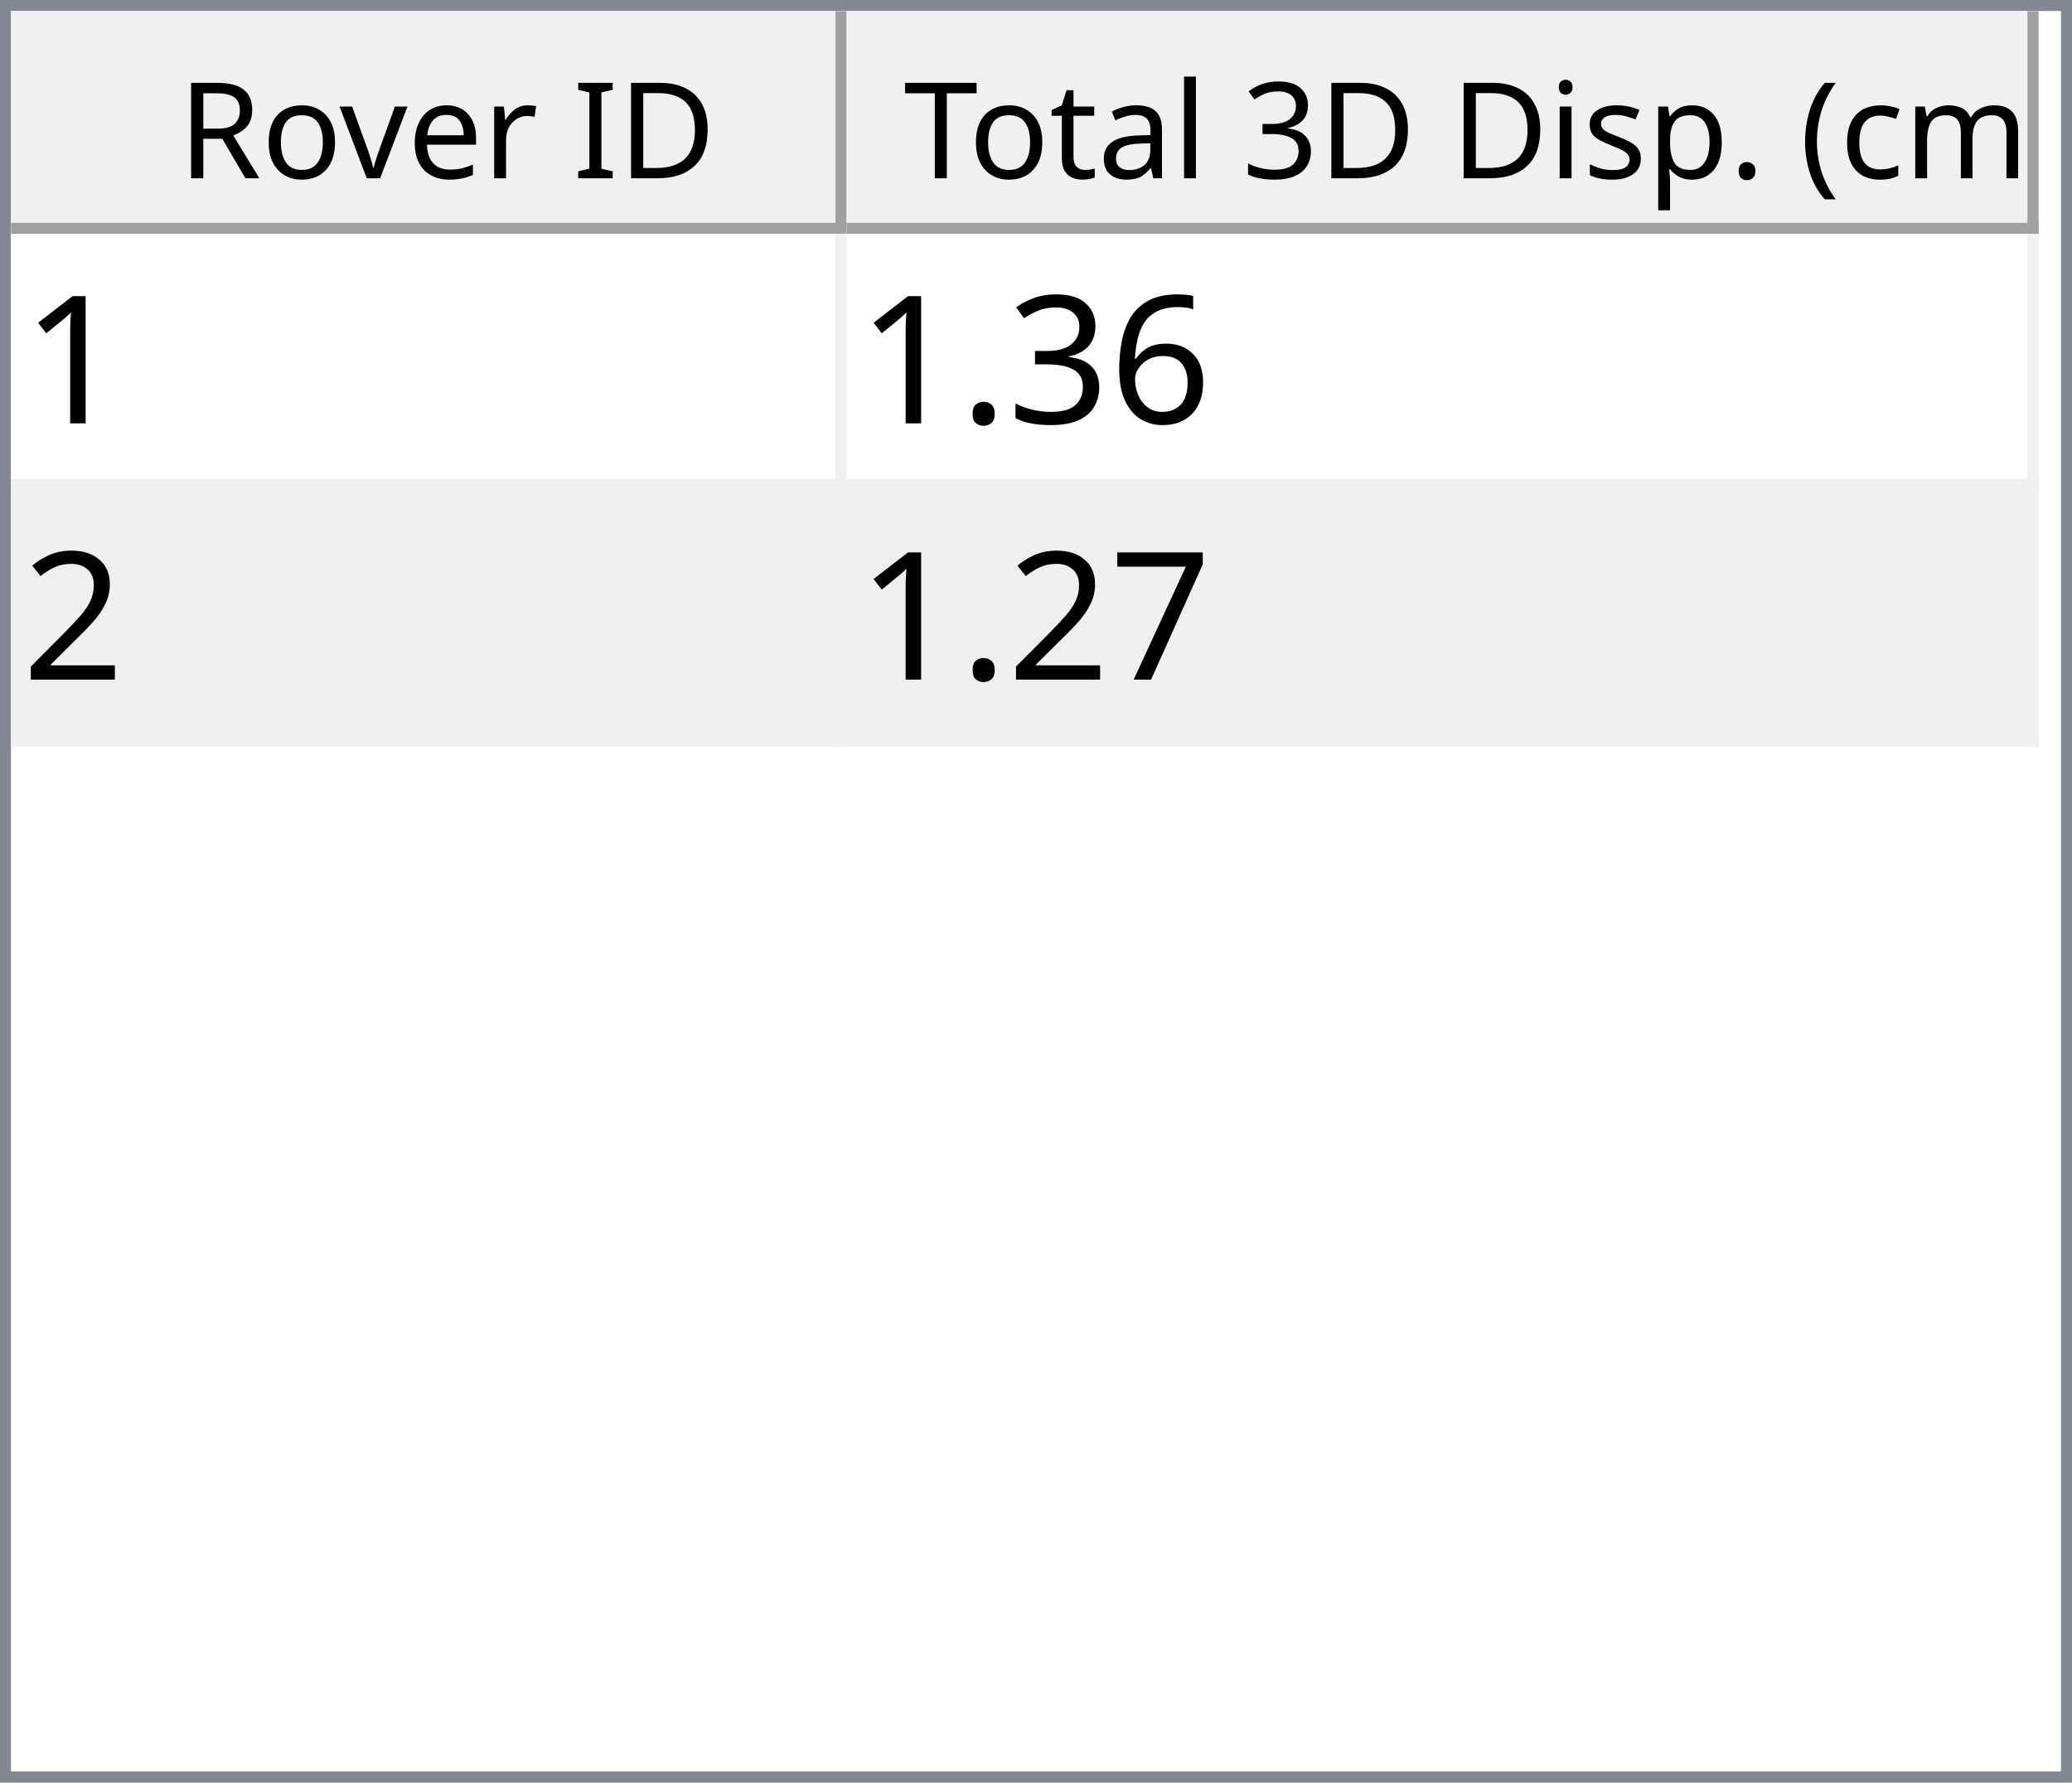
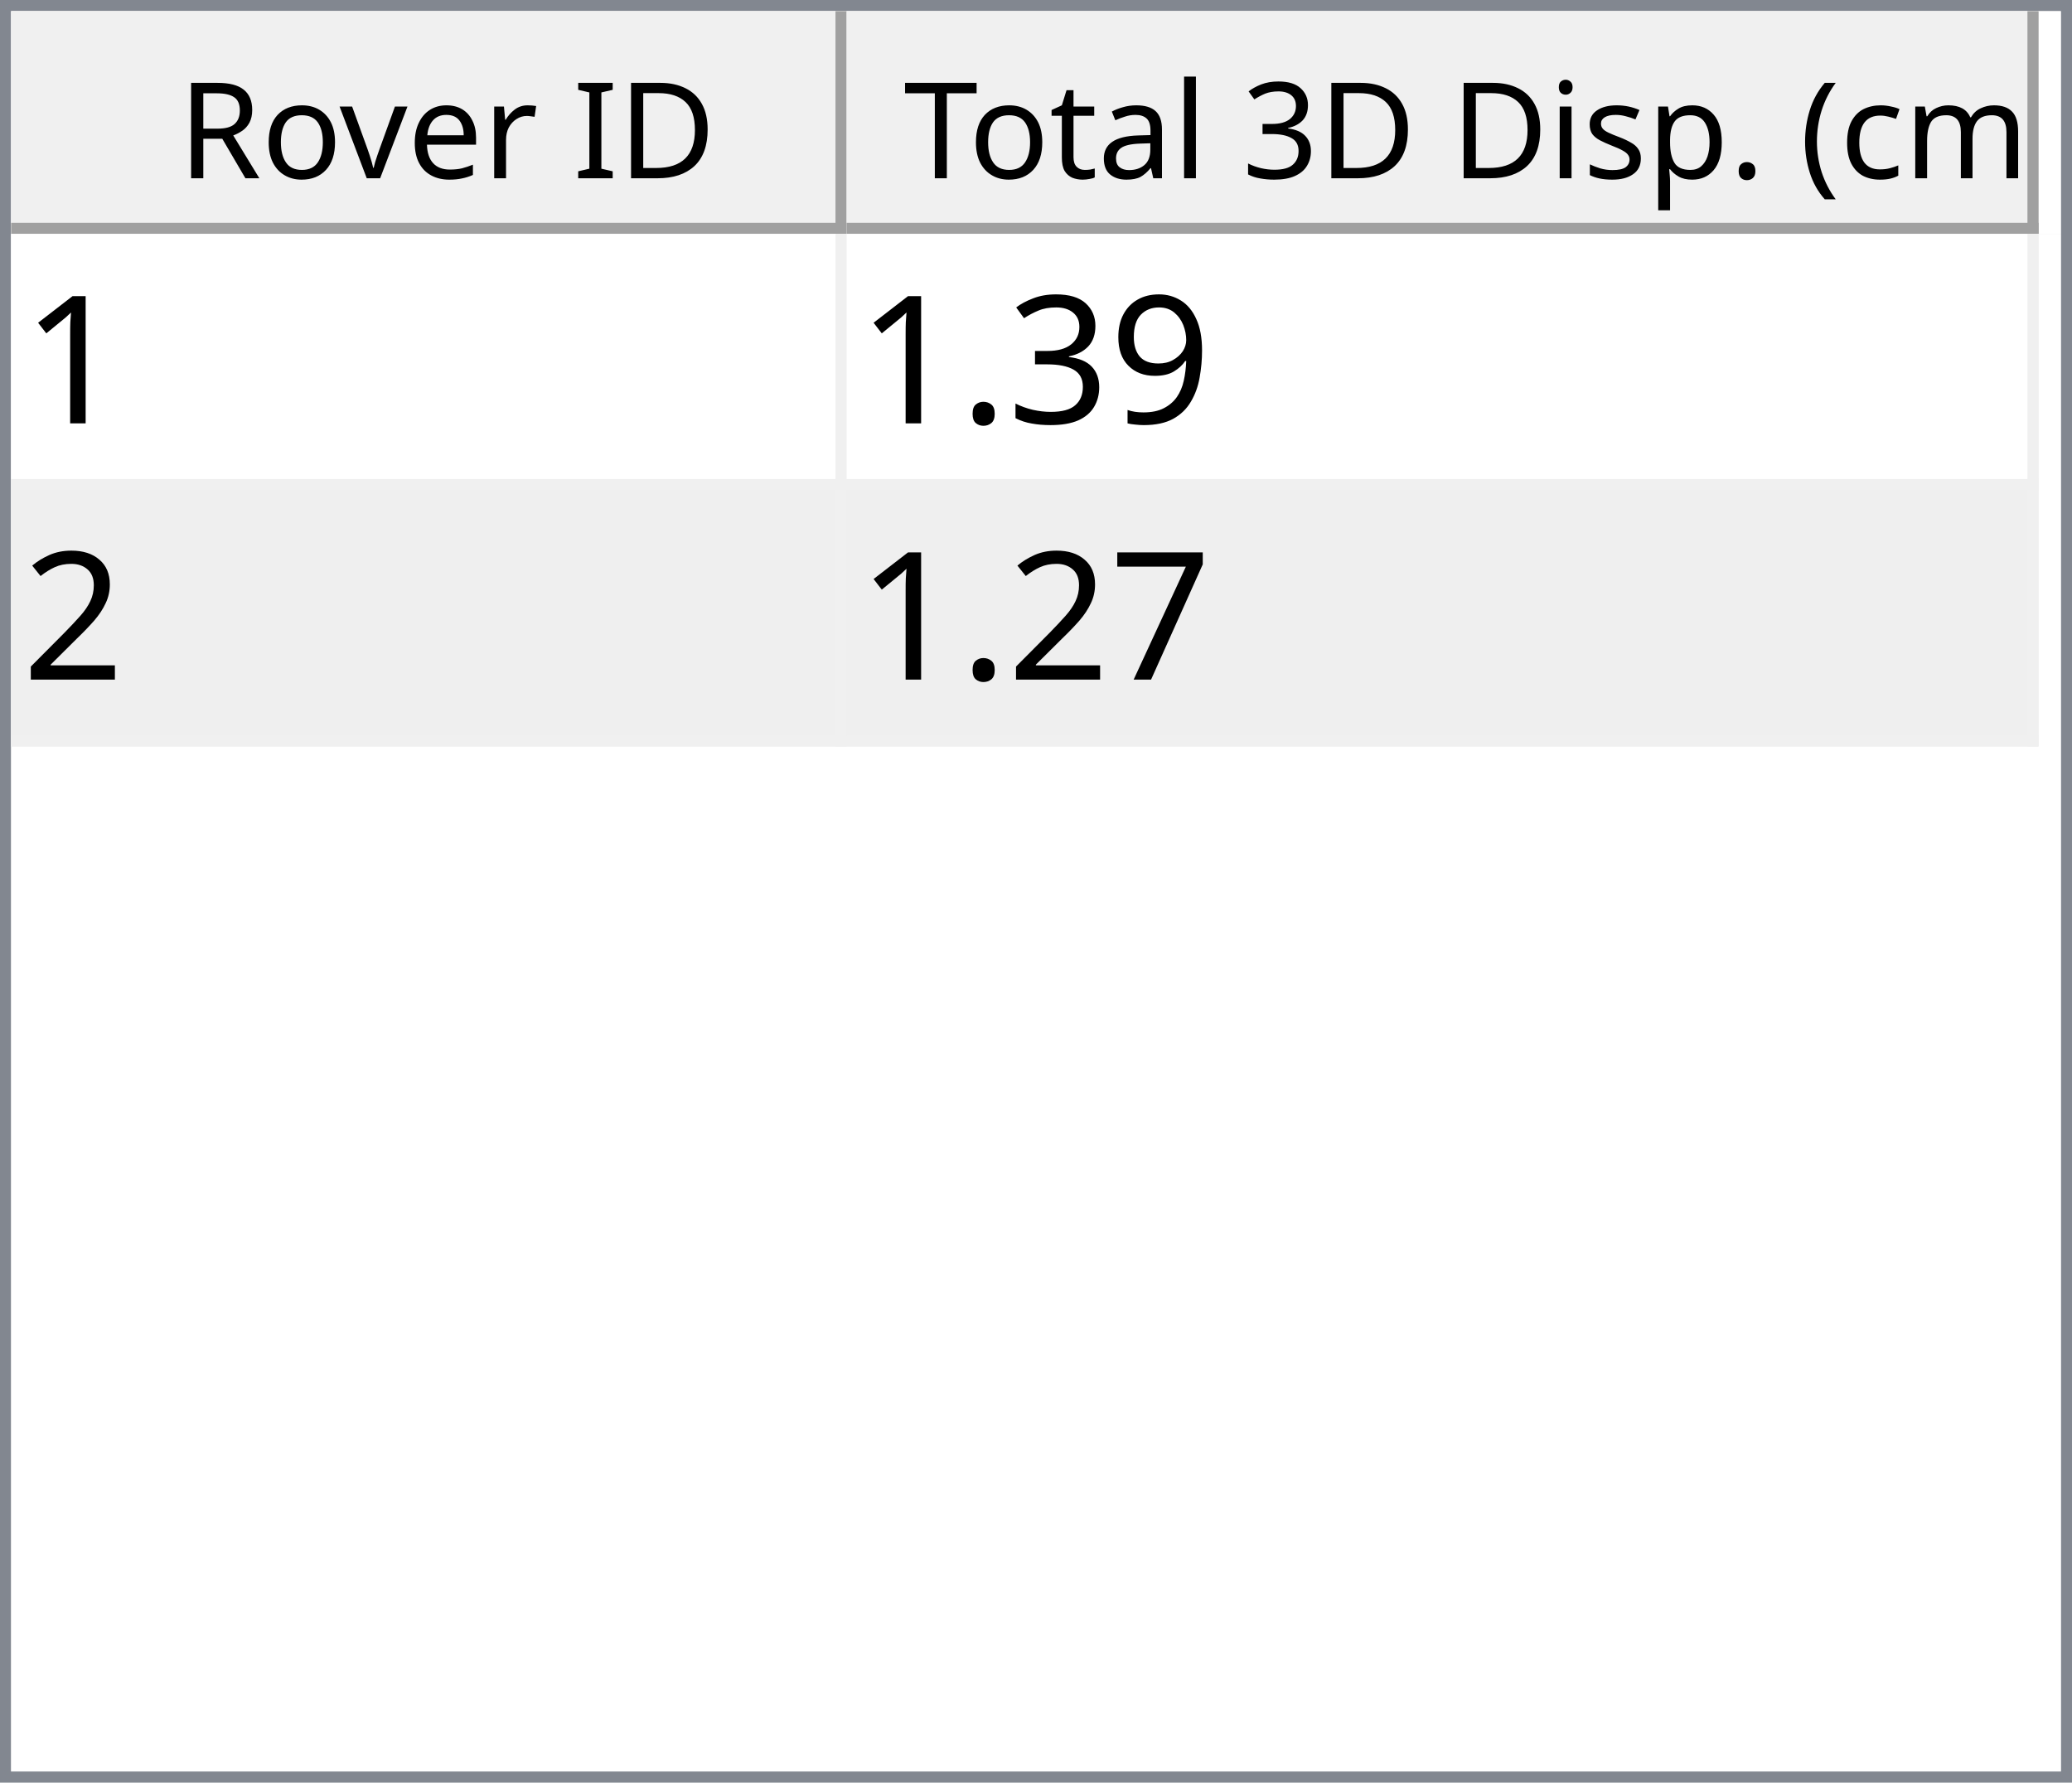
<svg xmlns="http://www.w3.org/2000/svg" style="fill-opacity:1; color-rendering:auto; color-interpolation:auto; text-rendering:auto; stroke:black; stroke-linecap:square; stroke-miterlimit:10; shape-rendering:auto; stroke-opacity:1; fill:black; stroke-dasharray:none; font-weight:normal; stroke-width:1; font-family:'Dialog'; font-style:normal; stroke-linejoin:miter; font-size:12px; stroke-dashoffset:0; image-rendering:auto;" width="186" height="160">
  <defs id="genericDefs" />
  <g>
    <defs id="defs1">
      <clipPath clipPathUnits="userSpaceOnUse" id="clipPath1">
        <path d="M0 0 L186 0 L186 160 L0 160 L0 0 Z" />
      </clipPath>
      <clipPath clipPathUnits="userSpaceOnUse" id="clipPath2">
        <path d="M0 0 L0 160 L186 160 L186 0 Z" />
      </clipPath>
      <clipPath clipPathUnits="userSpaceOnUse" id="clipPath3">
        <path d="M0 0 L0 20 L184 20 L184 0 Z" />
      </clipPath>
      <clipPath clipPathUnits="userSpaceOnUse" id="clipPath4">
        <path d="M0 0 L0 20 L75 20 L75 0 Z" />
      </clipPath>
      <clipPath clipPathUnits="userSpaceOnUse" id="clipPath5">
        <path d="M1 1 L1 19 L74 19 L74 1 Z" />
      </clipPath>
      <clipPath clipPathUnits="userSpaceOnUse" id="clipPath6">
        <path d="M0 0 L0 18 L73 18 L73 0 Z" />
      </clipPath>
      <clipPath clipPathUnits="userSpaceOnUse" id="clipPath7">
        <path d="M-0.5 -0.5 L-0.5 19.5 L74.5 19.5 L74.5 -0.5 Z" />
      </clipPath>
      <clipPath clipPathUnits="userSpaceOnUse" id="clipPath8">
        <path d="M0 0 L0 20 L107 20 L107 0 Z" />
      </clipPath>
      <clipPath clipPathUnits="userSpaceOnUse" id="clipPath9">
        <path d="M1 1 L1 19 L106 19 L106 1 Z" />
      </clipPath>
      <clipPath clipPathUnits="userSpaceOnUse" id="clipPath10">
        <path d="M0 0 L0 18 L105 18 L105 0 Z" />
      </clipPath>
      <clipPath clipPathUnits="userSpaceOnUse" id="clipPath11">
        <path d="M-0.5 -0.5 L-0.5 19.5 L106.5 19.5 L106.5 -0.5 Z" />
      </clipPath>
      <clipPath clipPathUnits="userSpaceOnUse" id="clipPath12">
        <path d="M0 0 L0 138 L184 138 L184 0 Z" />
      </clipPath>
      <clipPath clipPathUnits="userSpaceOnUse" id="clipPath13">
        <path d="M0 0 L0 46 L182 46 L182 0 Z" />
      </clipPath>
      <clipPath clipPathUnits="userSpaceOnUse" id="clipPath14">
        <path d="M-0.5 -0.5 L-0.5 45.5 L181.5 45.5 L181.5 -0.5 Z" />
      </clipPath>
      <clipPath clipPathUnits="userSpaceOnUse" id="clipPath15">
        <path d="M0 0 L0 22 L74 22 L74 0 Z" />
      </clipPath>
      <clipPath clipPathUnits="userSpaceOnUse" id="clipPath16">
        <path d="M0 0 L0 22 L106 22 L106 0 Z" />
      </clipPath>
      <font horiz-adv-x="64.551" id="font1">
        <font-face ascent="107.91" descent="25.098" units-per-em="100" style="font-style:normal; font-family:Segoe UI; font-weight:normal;" />
        <missing-glyph horiz-adv-x="64.551" d="M8.109 0 L8.109 68.266 L56.453 68.266 L56.453 0 L8.109 0 ZM15.328 7.234 L49.219 7.234 L49.219 61.031 L15.328 61.031 L15.328 7.234 Z" />
        <glyph unicode="D" horiz-adv-x="70.117" d="M9.188 0 L9.188 70.016 L28.516 70.016 Q65.531 70.016 65.531 35.891 Q65.531 19.672 55.25 9.836 Q44.969 0 27.734 0 L9.188 0 ZM17.391 62.594 L17.391 7.422 L27.828 7.422 Q41.609 7.422 49.273 14.797 Q56.938 22.172 56.938 35.688 Q56.938 62.594 28.328 62.594 L17.391 62.594 Z" />
        <glyph unicode="I" horiz-adv-x="26.611" d="M17.391 0 L9.188 0 L9.188 70.016 L17.391 70.016 L17.391 0 Z" />
        <glyph unicode=" " horiz-adv-x="27.393" d="" />
        <glyph unicode="r" horiz-adv-x="34.766" d="M34.188 41.891 Q32.078 43.5 28.125 43.5 Q23 43.5 19.555 38.672 Q16.109 33.844 16.109 25.484 L16.109 0 L8.109 0 L8.109 50 L16.109 50 L16.109 39.703 L16.312 39.703 Q18.016 44.969 21.531 47.922 Q25.047 50.875 29.391 50.875 Q32.516 50.875 34.188 50.203 L34.188 41.891 Z" />
        <glyph unicode="e" horiz-adv-x="52.295" d="M48.297 23 L12.984 23 Q13.188 14.656 17.484 10.109 Q21.781 5.562 29.297 5.562 Q37.75 5.562 44.828 11.141 L44.828 3.609 Q38.234 -1.172 27.391 -1.172 Q16.797 -1.172 10.742 5.641 Q4.688 12.453 4.688 24.812 Q4.688 36.469 11.305 43.82 Q17.922 51.172 27.734 51.172 Q37.547 51.172 42.922 44.828 Q48.297 38.484 48.297 27.203 L48.297 23 ZM40.094 29.781 Q40.047 36.719 36.75 40.578 Q33.453 44.438 27.594 44.438 Q21.922 44.438 17.969 40.383 Q14.016 36.328 13.094 29.781 L40.094 29.781 Z" />
        <glyph unicode="v" horiz-adv-x="47.9" d="M47.406 50 L27.484 0 L19.625 0 L0.688 50 L9.469 50 L22.172 13.672 Q23.578 9.672 23.922 6.688 L24.125 6.688 Q24.609 10.453 25.688 13.484 L38.969 50 L47.406 50 Z" />
        <glyph unicode="o" horiz-adv-x="58.594" d="M29 -1.172 Q17.922 -1.172 11.305 5.836 Q4.688 12.844 4.688 24.422 Q4.688 37.016 11.57 44.094 Q18.453 51.172 30.172 51.172 Q41.359 51.172 47.633 44.289 Q53.906 37.406 53.906 25.203 Q53.906 13.234 47.141 6.031 Q40.375 -1.172 29 -1.172 ZM29.594 44.438 Q21.875 44.438 17.383 39.188 Q12.891 33.938 12.891 24.703 Q12.891 15.828 17.43 10.695 Q21.969 5.562 29.594 5.562 Q37.359 5.562 41.531 10.594 Q45.703 15.625 45.703 24.906 Q45.703 34.281 41.531 39.359 Q37.359 44.438 29.594 44.438 Z" />
        <glyph unicode="R" horiz-adv-x="59.814" d="M59.375 0 L49.609 0 L37.891 19.625 Q36.281 22.359 34.766 24.289 Q33.25 26.219 31.664 27.438 Q30.078 28.656 28.25 29.219 Q26.422 29.781 24.125 29.781 L17.391 29.781 L17.391 0 L9.188 0 L9.188 70.016 L30.078 70.016 Q34.672 70.016 38.555 68.867 Q42.438 67.719 45.289 65.375 Q48.141 63.031 49.758 59.547 Q51.375 56.062 51.375 51.375 Q51.375 47.703 50.273 44.656 Q49.172 41.609 47.148 39.211 Q45.125 36.812 42.266 35.133 Q39.406 33.453 35.844 32.516 L35.844 32.328 Q37.594 31.547 38.891 30.547 Q40.188 29.547 41.359 28.18 Q42.531 26.812 43.68 25.078 Q44.828 23.344 46.234 21.047 L59.375 0 ZM17.391 62.594 L17.391 37.203 L28.516 37.203 Q31.594 37.203 34.203 38.133 Q36.812 39.062 38.719 40.797 Q40.625 42.531 41.703 45.047 Q42.781 47.562 42.781 50.688 Q42.781 56.297 39.141 59.445 Q35.5 62.594 28.609 62.594 L17.391 62.594 Z" />
        <glyph unicode=")" horiz-adv-x="30.176" d="M8.297 -15.922 L1.172 -15.922 Q16.406 2.344 16.406 26.812 Q16.406 51.469 1.078 70.016 L8.297 70.016 Q23.531 52.156 23.531 26.703 Q23.531 1.375 8.297 -15.922 Z" />
        <glyph unicode="m" horiz-adv-x="86.133" d="M79.109 0 L71.094 0 L71.094 28.719 Q71.094 37.016 68.531 40.727 Q65.969 44.438 59.906 44.438 Q54.781 44.438 51.195 39.75 Q47.609 35.062 47.609 28.516 L47.609 0 L39.594 0 L39.594 29.688 Q39.594 44.438 28.219 44.438 Q22.953 44.438 19.531 40.016 Q16.109 35.594 16.109 28.516 L16.109 0 L8.109 0 L8.109 50 L16.109 50 L16.109 42.094 L16.312 42.094 Q21.625 51.172 31.844 51.172 Q36.969 51.172 40.773 48.312 Q44.578 45.453 46 40.828 Q51.562 51.172 62.594 51.172 Q79.109 51.172 79.109 30.812 L79.109 0 Z" />
        <glyph unicode="c" horiz-adv-x="46.191" d="M42.188 2.297 Q36.422 -1.172 28.516 -1.172 Q17.828 -1.172 11.258 5.789 Q4.688 12.75 4.688 23.828 Q4.688 36.188 11.766 43.68 Q18.844 51.172 30.672 51.172 Q37.25 51.172 42.281 48.734 L42.281 40.531 Q36.719 44.438 30.375 44.438 Q22.703 44.438 17.797 38.945 Q12.891 33.453 12.891 24.516 Q12.891 15.719 17.508 10.641 Q22.125 5.562 29.891 5.562 Q36.422 5.562 42.188 9.906 L42.188 2.297 Z" />
        <glyph unicode="(" horiz-adv-x="30.176" d="M29.109 -15.922 L21.969 -15.922 Q6.844 1.375 6.844 26.703 Q6.844 52.156 21.969 70.016 L29.203 70.016 Q13.875 51.469 13.875 26.812 Q13.875 2.344 29.109 -15.922 Z" />
        <glyph unicode="." horiz-adv-x="21.68" d="M10.891 -1.078 Q8.641 -1.078 7.055 0.539 Q5.469 2.156 5.469 4.391 Q5.469 6.641 7.055 8.273 Q8.641 9.906 10.891 9.906 Q13.188 9.906 14.797 8.273 Q16.406 6.641 16.406 4.391 Q16.406 2.156 14.797 0.539 Q13.188 -1.078 10.891 -1.078 Z" />
        <glyph unicode="p" horiz-adv-x="58.789" d="M16.312 7.234 L16.109 7.234 L16.109 -23 L8.109 -23 L8.109 50 L16.109 50 L16.109 41.219 L16.312 41.219 Q22.219 51.172 33.594 51.172 Q43.266 51.172 48.688 44.461 Q54.109 37.75 54.109 26.469 Q54.109 13.922 48 6.375 Q41.891 -1.172 31.297 -1.172 Q21.578 -1.172 16.312 7.234 ZM16.109 27.391 L16.109 20.406 Q16.109 14.203 20.141 9.883 Q24.172 5.562 30.375 5.562 Q37.641 5.562 41.773 11.133 Q45.906 16.703 45.906 26.609 Q45.906 34.969 42.047 39.703 Q38.188 44.438 31.594 44.438 Q24.609 44.438 20.359 39.578 Q16.109 34.719 16.109 27.391 Z" />
        <glyph unicode="s" horiz-adv-x="42.432" d="M5.078 1.812 L5.078 10.406 Q11.625 5.562 19.484 5.562 Q30.031 5.562 30.031 12.594 Q30.031 14.594 29.125 15.992 Q28.219 17.391 26.68 18.461 Q25.141 19.531 23.07 20.383 Q21 21.234 18.609 22.172 Q15.281 23.484 12.766 24.828 Q10.25 26.172 8.57 27.859 Q6.891 29.547 6.031 31.695 Q5.172 33.844 5.172 36.719 Q5.172 40.234 6.789 42.945 Q8.406 45.656 11.086 47.484 Q13.766 49.312 17.211 50.242 Q20.656 51.172 24.312 51.172 Q30.812 51.172 35.938 48.922 L35.938 40.828 Q30.422 44.438 23.25 44.438 Q21 44.438 19.195 43.922 Q17.391 43.406 16.094 42.477 Q14.797 41.547 14.086 40.258 Q13.375 38.969 13.375 37.406 Q13.375 35.453 14.086 34.133 Q14.797 32.812 16.164 31.789 Q17.531 30.766 19.484 29.938 Q21.438 29.109 23.922 28.125 Q27.25 26.859 29.883 25.516 Q32.516 24.172 34.375 22.484 Q36.234 20.797 37.234 18.602 Q38.234 16.406 38.234 13.375 Q38.234 9.672 36.602 6.938 Q34.969 4.203 32.234 2.398 Q29.5 0.594 25.93 -0.289 Q22.359 -1.172 18.453 -1.172 Q10.75 -1.172 5.078 1.812 Z" />
        <glyph unicode="i" horiz-adv-x="24.219" d="M12.203 62.703 Q10.062 62.703 8.547 64.164 Q7.031 65.625 7.031 67.875 Q7.031 70.125 8.547 71.609 Q10.062 73.094 12.203 73.094 Q14.406 73.094 15.945 71.609 Q17.484 70.125 17.484 67.875 Q17.484 65.719 15.945 64.211 Q14.406 62.703 12.203 62.703 ZM16.109 0 L8.109 0 L8.109 50 L16.109 50 L16.109 0 Z" />
        <glyph unicode="3" horiz-adv-x="53.906" d="M46.531 19.828 Q46.531 15.094 44.75 11.211 Q42.969 7.328 39.719 4.57 Q36.469 1.812 31.93 0.297 Q27.391 -1.219 21.922 -1.219 Q11.922 -1.219 6 2.594 L6 11.188 Q13.094 5.609 22.219 5.609 Q25.875 5.609 28.828 6.539 Q31.781 7.469 33.906 9.227 Q36.031 10.984 37.18 13.477 Q38.328 15.969 38.328 19.094 Q38.328 32.812 18.797 32.812 L12.984 32.812 L12.984 39.594 L18.5 39.594 Q35.797 39.594 35.797 52.484 Q35.797 64.406 22.609 64.406 Q15.188 64.406 8.688 59.422 L8.688 67.188 Q15.375 71.188 24.609 71.188 Q29 71.188 32.57 69.969 Q36.141 68.75 38.68 66.555 Q41.219 64.359 42.609 61.281 Q44 58.203 44 54.5 Q44 40.672 30.031 36.719 L30.031 36.531 Q33.594 36.141 36.625 34.797 Q39.656 33.453 41.852 31.305 Q44.047 29.156 45.289 26.25 Q46.531 23.344 46.531 19.828 Z" />
        <glyph unicode="l" horiz-adv-x="24.219" d="M16.109 0 L8.109 0 L8.109 74.031 L16.109 74.031 L16.109 0 Z" />
        <glyph unicode="a" horiz-adv-x="50.879" d="M43.891 0 L35.891 0 L35.891 7.812 L35.688 7.812 Q30.469 -1.172 20.312 -1.172 Q12.844 -1.172 8.617 2.781 Q4.391 6.734 4.391 13.281 Q4.391 27.297 20.906 29.594 L35.891 31.688 Q35.891 44.438 25.594 44.438 Q16.547 44.438 9.281 38.281 L9.281 46.484 Q16.656 51.172 26.266 51.172 Q43.891 51.172 43.891 32.516 L43.891 0 ZM35.891 25.297 L23.828 23.641 Q18.266 22.859 15.43 20.875 Q12.594 18.891 12.594 13.875 Q12.594 10.203 15.211 7.883 Q17.828 5.562 22.172 5.562 Q28.125 5.562 32.008 9.742 Q35.891 13.922 35.891 20.312 L35.891 25.297 Z" />
        <glyph unicode="t" horiz-adv-x="33.887" d="M31.297 0.484 Q28.469 -1.078 23.828 -1.078 Q10.688 -1.078 10.688 13.578 L10.688 43.172 L2.094 43.172 L2.094 50 L10.688 50 L10.688 62.203 L18.703 64.797 L18.703 50 L31.297 50 L31.297 43.172 L18.703 43.172 L18.703 14.984 Q18.703 9.969 20.414 7.82 Q22.125 5.672 26.078 5.672 Q29.109 5.672 31.297 7.328 L31.297 0.484 Z" />
        <glyph unicode="T" horiz-adv-x="52.393" d="M50.594 62.594 L30.375 62.594 L30.375 0 L22.172 0 L22.172 62.594 L2 62.594 L2 70.016 L50.594 70.016 L50.594 62.594 Z" />
      </font>
      <font horiz-adv-x="75.0" id="font2">
        <font-face ascent="100.537" descent="21.973" units-per-em="100" style="font-style:normal; font-family:sans-serif; font-weight:normal;" />
        <missing-glyph horiz-adv-x="75.0" d="M12.5 0 L12.5 62.5 L62.5 62.5 L62.5 0 L12.5 0 ZM14.062 1.562 L60.938 1.562 L60.938 60.938 L14.062 60.938 L14.062 1.562 Z" />
        <glyph unicode="1" horiz-adv-x="55.615" d="M37.25 0 L28.469 0 L28.469 56 Q25.297 52.984 20.141 49.953 Q14.984 46.922 10.891 45.406 L10.891 53.906 Q18.266 57.375 23.781 62.305 Q29.297 67.234 31.594 71.875 L37.25 71.875 L37.25 0 Z" />
-         <glyph unicode="6" horiz-adv-x="55.615" d="M49.75 54.047 L41.016 53.375 Q39.844 58.547 37.703 60.891 Q34.125 64.656 28.906 64.656 Q24.703 64.656 21.531 62.312 Q17.391 59.281 14.992 53.469 Q12.594 47.656 12.5 36.922 Q15.672 41.75 20.266 44.094 Q24.859 46.438 29.891 46.438 Q38.672 46.438 44.852 39.969 Q51.031 33.5 51.031 23.25 Q51.031 16.5 48.125 10.719 Q45.219 4.938 40.141 1.859 Q35.062 -1.219 28.609 -1.219 Q17.625 -1.219 10.695 6.859 Q3.766 14.938 3.766 33.5 Q3.766 54.25 11.422 63.672 Q18.109 71.875 29.438 71.875 Q37.891 71.875 43.289 67.141 Q48.688 62.406 49.75 54.047 ZM13.875 23.188 Q13.875 18.656 15.797 14.508 Q17.719 10.359 21.188 8.18 Q24.656 6 28.469 6 Q34.031 6 38.039 10.492 Q42.047 14.984 42.047 22.703 Q42.047 30.125 38.086 34.398 Q34.125 38.672 28.125 38.672 Q22.172 38.672 18.023 34.398 Q13.875 30.125 13.875 23.188 Z" />
+         <glyph unicode="9" horiz-adv-x="55.615" d="M5.469 16.547 L13.922 17.328 Q14.984 11.375 18.016 8.688 Q21.047 6 25.781 6 Q29.828 6 32.883 7.859 Q35.938 9.719 37.891 12.82 Q39.844 15.922 41.164 21.195 Q42.484 26.469 42.484 31.938 Q42.484 32.516 42.438 33.688 Q39.797 29.5 35.234 26.883 Q30.672 24.266 25.344 24.266 Q16.453 24.266 10.305 30.711 Q4.156 37.156 4.156 47.703 Q4.156 58.594 10.578 65.234 Q17 71.875 26.656 71.875 Q33.641 71.875 39.43 68.117 Q45.219 64.359 48.219 57.398 Q51.219 50.438 51.219 37.25 Q51.219 23.531 48.242 15.406 Q45.266 7.281 39.383 3.031 Q33.5 -1.219 25.594 -1.219 Q17.188 -1.219 11.867 3.445 Q6.547 8.109 5.469 16.547 ZM41.453 48.141 Q41.453 55.719 37.43 60.156 Q33.406 64.594 27.734 64.594 Q21.875 64.594 17.531 59.812 Q13.188 55.031 13.188 47.406 Q13.188 40.578 17.312 36.305 Q21.438 32.031 27.484 32.031 Q33.594 32.031 37.523 36.305 Q41.453 40.578 41.453 48.141 Z" />
        <glyph unicode="3" horiz-adv-x="55.615" d="M4.203 18.891 L12.984 20.062 Q14.5 12.594 18.141 9.297 Q21.781 6 27 6 Q33.203 6 37.477 10.297 Q41.75 14.594 41.75 20.953 Q41.75 27 37.797 30.93 Q33.844 34.859 27.734 34.859 Q25.25 34.859 21.531 33.891 L22.516 41.609 Q23.391 41.5 23.922 41.5 Q29.547 41.5 34.039 44.43 Q38.531 47.359 38.531 53.469 Q38.531 58.297 35.258 61.477 Q31.984 64.656 26.812 64.656 Q21.688 64.656 18.266 61.43 Q14.844 58.203 13.875 51.766 L5.078 53.328 Q6.688 62.156 12.398 67.016 Q18.109 71.875 26.609 71.875 Q32.469 71.875 37.398 69.359 Q42.328 66.844 44.945 62.5 Q47.562 58.156 47.562 53.266 Q47.562 48.641 45.07 44.828 Q42.578 41.016 37.703 38.766 Q44.047 37.312 47.562 32.695 Q51.078 28.078 51.078 21.141 Q51.078 11.766 44.242 5.25 Q37.406 -1.266 26.953 -1.266 Q17.531 -1.266 11.305 4.352 Q5.078 9.969 4.203 18.891 Z" />
        <glyph unicode="." horiz-adv-x="27.783" d="M9.078 0 L9.078 10.016 L19.094 10.016 L19.094 0 L9.078 0 Z" />
        <glyph unicode="2" horiz-adv-x="55.615" d="M50.344 8.453 L50.344 0 L3.031 0 Q2.938 3.172 4.047 6.109 Q5.859 10.938 9.836 15.625 Q13.812 20.312 21.344 26.469 Q33.016 36.031 37.117 41.625 Q41.219 47.219 41.219 52.203 Q41.219 57.422 37.477 61.008 Q33.734 64.594 27.734 64.594 Q21.391 64.594 17.578 60.789 Q13.766 56.984 13.719 50.25 L4.688 51.172 Q5.609 61.281 11.664 66.578 Q17.719 71.875 27.938 71.875 Q38.234 71.875 44.242 66.164 Q50.25 60.453 50.25 52 Q50.25 47.703 48.492 43.555 Q46.734 39.406 42.656 34.812 Q38.578 30.219 29.109 22.219 Q21.188 15.578 18.945 13.211 Q16.703 10.844 15.234 8.453 L50.344 8.453 Z" />
        <glyph unicode="7" horiz-adv-x="55.615" d="M4.734 62.203 L4.734 70.656 L51.078 70.656 L51.078 63.812 Q44.234 56.547 37.523 44.484 Q30.812 32.422 27.156 19.672 Q24.516 10.688 23.781 0 L14.75 0 Q14.891 8.453 18.062 20.414 Q21.234 32.375 27.172 43.484 Q33.109 54.594 39.797 62.203 L4.734 62.203 Z" />
      </font>
    </defs>
    <g style="fill:white; stroke:white;">
      <rect x="0" y="0" width="186" style="clip-path:url(#clipPath1); stroke:none;" height="160" />
    </g>
    <g style="fill:white; text-rendering:optimizeSpeed; color-rendering:optimizeSpeed; image-rendering:optimizeSpeed; shape-rendering:crispEdges; stroke:white; color-interpolation:sRGB;">
      <rect x="0" width="186" height="160" y="0" style="stroke:none;" />
      <path style="stroke:none;" d="M0 160 L186 160 L186 0 L0 0 Z" />
    </g>
    <g style="fill:rgb(240,240,240); font-family:'Segoe UI'; stroke:rgb(240,240,240);">
      <rect x="0" y="0" width="186" style="clip-path:url(#clipPath2); stroke:none;" height="160" />
    </g>
    <g style="fill:rgb(130,135,144); font-family:'Segoe UI'; stroke:rgb(130,135,144);">
      <path d="M0 0 L186 0 L186 160 L0 160 L0 0 ZM1 1 L185 1 L185 159 L1 159 L1 1 Z" style="fill-rule:evenodd; clip-path:url(#clipPath2); stroke:none;" />
    </g>
    <g style="fill:white; font-family:'Segoe UI'; stroke:white;" transform="translate(1,1)">
      <rect x="0" y="0" width="184" style="clip-path:url(#clipPath3); stroke:none;" height="20" />
    </g>
    <g style="fill:rgb(240,240,240); font-family:'Segoe UI'; stroke:rgb(240,240,240);" transform="translate(1,1)">
      <rect x="0" y="0" width="75" style="clip-path:url(#clipPath4); stroke:none;" height="20" />
    </g>
    <g style="font-family:'Segoe UI';" transform="translate(2,2)">
      <text x="14" xml:space="preserve" y="14" style="clip-path:url(#clipPath6); stroke:none;">Rover ID</text>
    </g>
    <g style="fill:rgb(160,160,160); font-family:'Segoe UI'; stroke:rgb(160,160,160); stroke-linejoin:bevel;" transform="translate(1.5,1.5)">
      <line x1="74" x2="74" y1="0" style="fill:none; clip-path:url(#clipPath7);" y2="19" />
    </g>
    <g style="fill:rgb(160,160,160); font-family:'Segoe UI'; stroke:rgb(160,160,160); stroke-linejoin:bevel;" transform="matrix(1,0,0,1,1,1) translate(0.5,0.5)">
      <line x1="0" x2="74" y1="19" style="fill:none; clip-path:url(#clipPath7);" y2="19" />
    </g>
    <g style="fill:rgb(240,240,240); font-family:'Segoe UI'; stroke:rgb(240,240,240);" transform="translate(76,1)">
      <rect x="0" y="0" width="107" style="clip-path:url(#clipPath8); stroke:none;" height="20" />
    </g>
    <g style="font-family:'Segoe UI';" transform="translate(77,2)">
      <text x="1" xml:space="preserve" y="14" style="clip-path:url(#clipPath10); stroke:none;"> Total 3D Disp. (cm)</text>
    </g>
    <g style="fill:rgb(160,160,160); font-family:'Segoe UI'; stroke:rgb(160,160,160); stroke-linejoin:bevel;" transform="translate(76.5,1.5)">
      <line x1="106" x2="106" y1="0" style="fill:none; clip-path:url(#clipPath11);" y2="19" />
    </g>
    <g style="fill:rgb(160,160,160); font-family:'Segoe UI'; stroke:rgb(160,160,160); stroke-linejoin:bevel;" transform="matrix(1,0,0,1,76,1) translate(0.5,0.5)">
      <line x1="0" x2="106" y1="19" style="fill:none; clip-path:url(#clipPath11);" y2="19" />
    </g>
    <g style="fill:white; font-family:'Segoe UI'; stroke:white;" transform="translate(1,21)">
      <rect x="0" y="0" width="184" style="clip-path:url(#clipPath12); stroke:none;" height="138" />
    </g>
    <g style="fill:rgb(240,240,240); font-size:16px; font-family:sans-serif; stroke:rgb(240,240,240);" transform="translate(1,21)">
      <rect x="0" y="0" width="182" style="clip-path:url(#clipPath13); stroke:none;" height="46" />
      <line transform="translate(0.5,0.5)" x1="0" x2="181" y1="22" style="clip-path:url(#clipPath14); fill:none; stroke-linejoin:bevel;" y2="22" />
    </g>
    <g transform="matrix(1,0,0,1,1,21) translate(0.5,0.5)" style="fill:rgb(240,240,240); font-size:16px; font-family:sans-serif; stroke:rgb(240,240,240); stroke-linejoin:bevel;">
      <line x1="0" x2="181" y1="45" style="fill:none; clip-path:url(#clipPath14);" y2="45" />
    </g>
    <g transform="matrix(1,0,0,1,1,21) translate(0.5,0.5)" style="fill:rgb(240,240,240); font-size:16px; font-family:sans-serif; stroke:rgb(240,240,240); stroke-linejoin:bevel;">
      <line x1="74" x2="74" y1="0" style="fill:none; clip-path:url(#clipPath14);" y2="45" />
    </g>
    <g transform="matrix(1,0,0,1,1,21) translate(0.5,0.5)" style="fill:rgb(240,240,240); font-size:16px; font-family:sans-serif; stroke:rgb(240,240,240); stroke-linejoin:bevel;">
      <line x1="181" x2="181" y1="0" style="fill:none; clip-path:url(#clipPath14);" y2="45" />
    </g>
    <g style="fill:white; font-size:16px; font-family:sans-serif; stroke:white;" transform="matrix(1,0,0,1,1,21)">
      <rect x="0" y="0" width="74" style="clip-path:url(#clipPath15); stroke:none;" height="22" />
      <text x="1" y="17" style="fill:black; clip-path:url(#clipPath15); stroke:none;" xml:space="preserve">1</text>
    </g>
    <g style="fill:white; font-size:16px; font-family:sans-serif; stroke:white;" transform="matrix(1,0,0,1,1,21) translate(75,0)">
      <rect x="0" y="0" width="106" style="clip-path:url(#clipPath16); stroke:none;" height="22" />
-       <text x="1" y="17" style="fill:black; clip-path:url(#clipPath16); stroke:none;" xml:space="preserve">1.36</text>
+       <text x="1" y="17" style="fill:black; clip-path:url(#clipPath16); stroke:none;" xml:space="preserve">1.39</text>
    </g>
    <g style="fill:rgb(239,239,239); font-size:16px; font-family:sans-serif; stroke:rgb(239,239,239);" transform="matrix(1,0,0,1,1,21) translate(0,23)">
      <rect x="0" y="0" width="74" style="clip-path:url(#clipPath15); stroke:none;" height="22" />
      <text x="1" y="17" style="fill:black; clip-path:url(#clipPath15); stroke:none;" xml:space="preserve">2</text>
    </g>
    <g style="fill:rgb(239,239,239); font-size:16px; font-family:sans-serif; stroke:rgb(239,239,239);" transform="matrix(1,0,0,1,1,21) translate(75,23)">
      <rect x="0" y="0" width="106" style="clip-path:url(#clipPath16); stroke:none;" height="22" />
      <text x="1" y="17" style="fill:black; clip-path:url(#clipPath16); stroke:none;" xml:space="preserve">1.27</text>
    </g>
  </g>
</svg>
